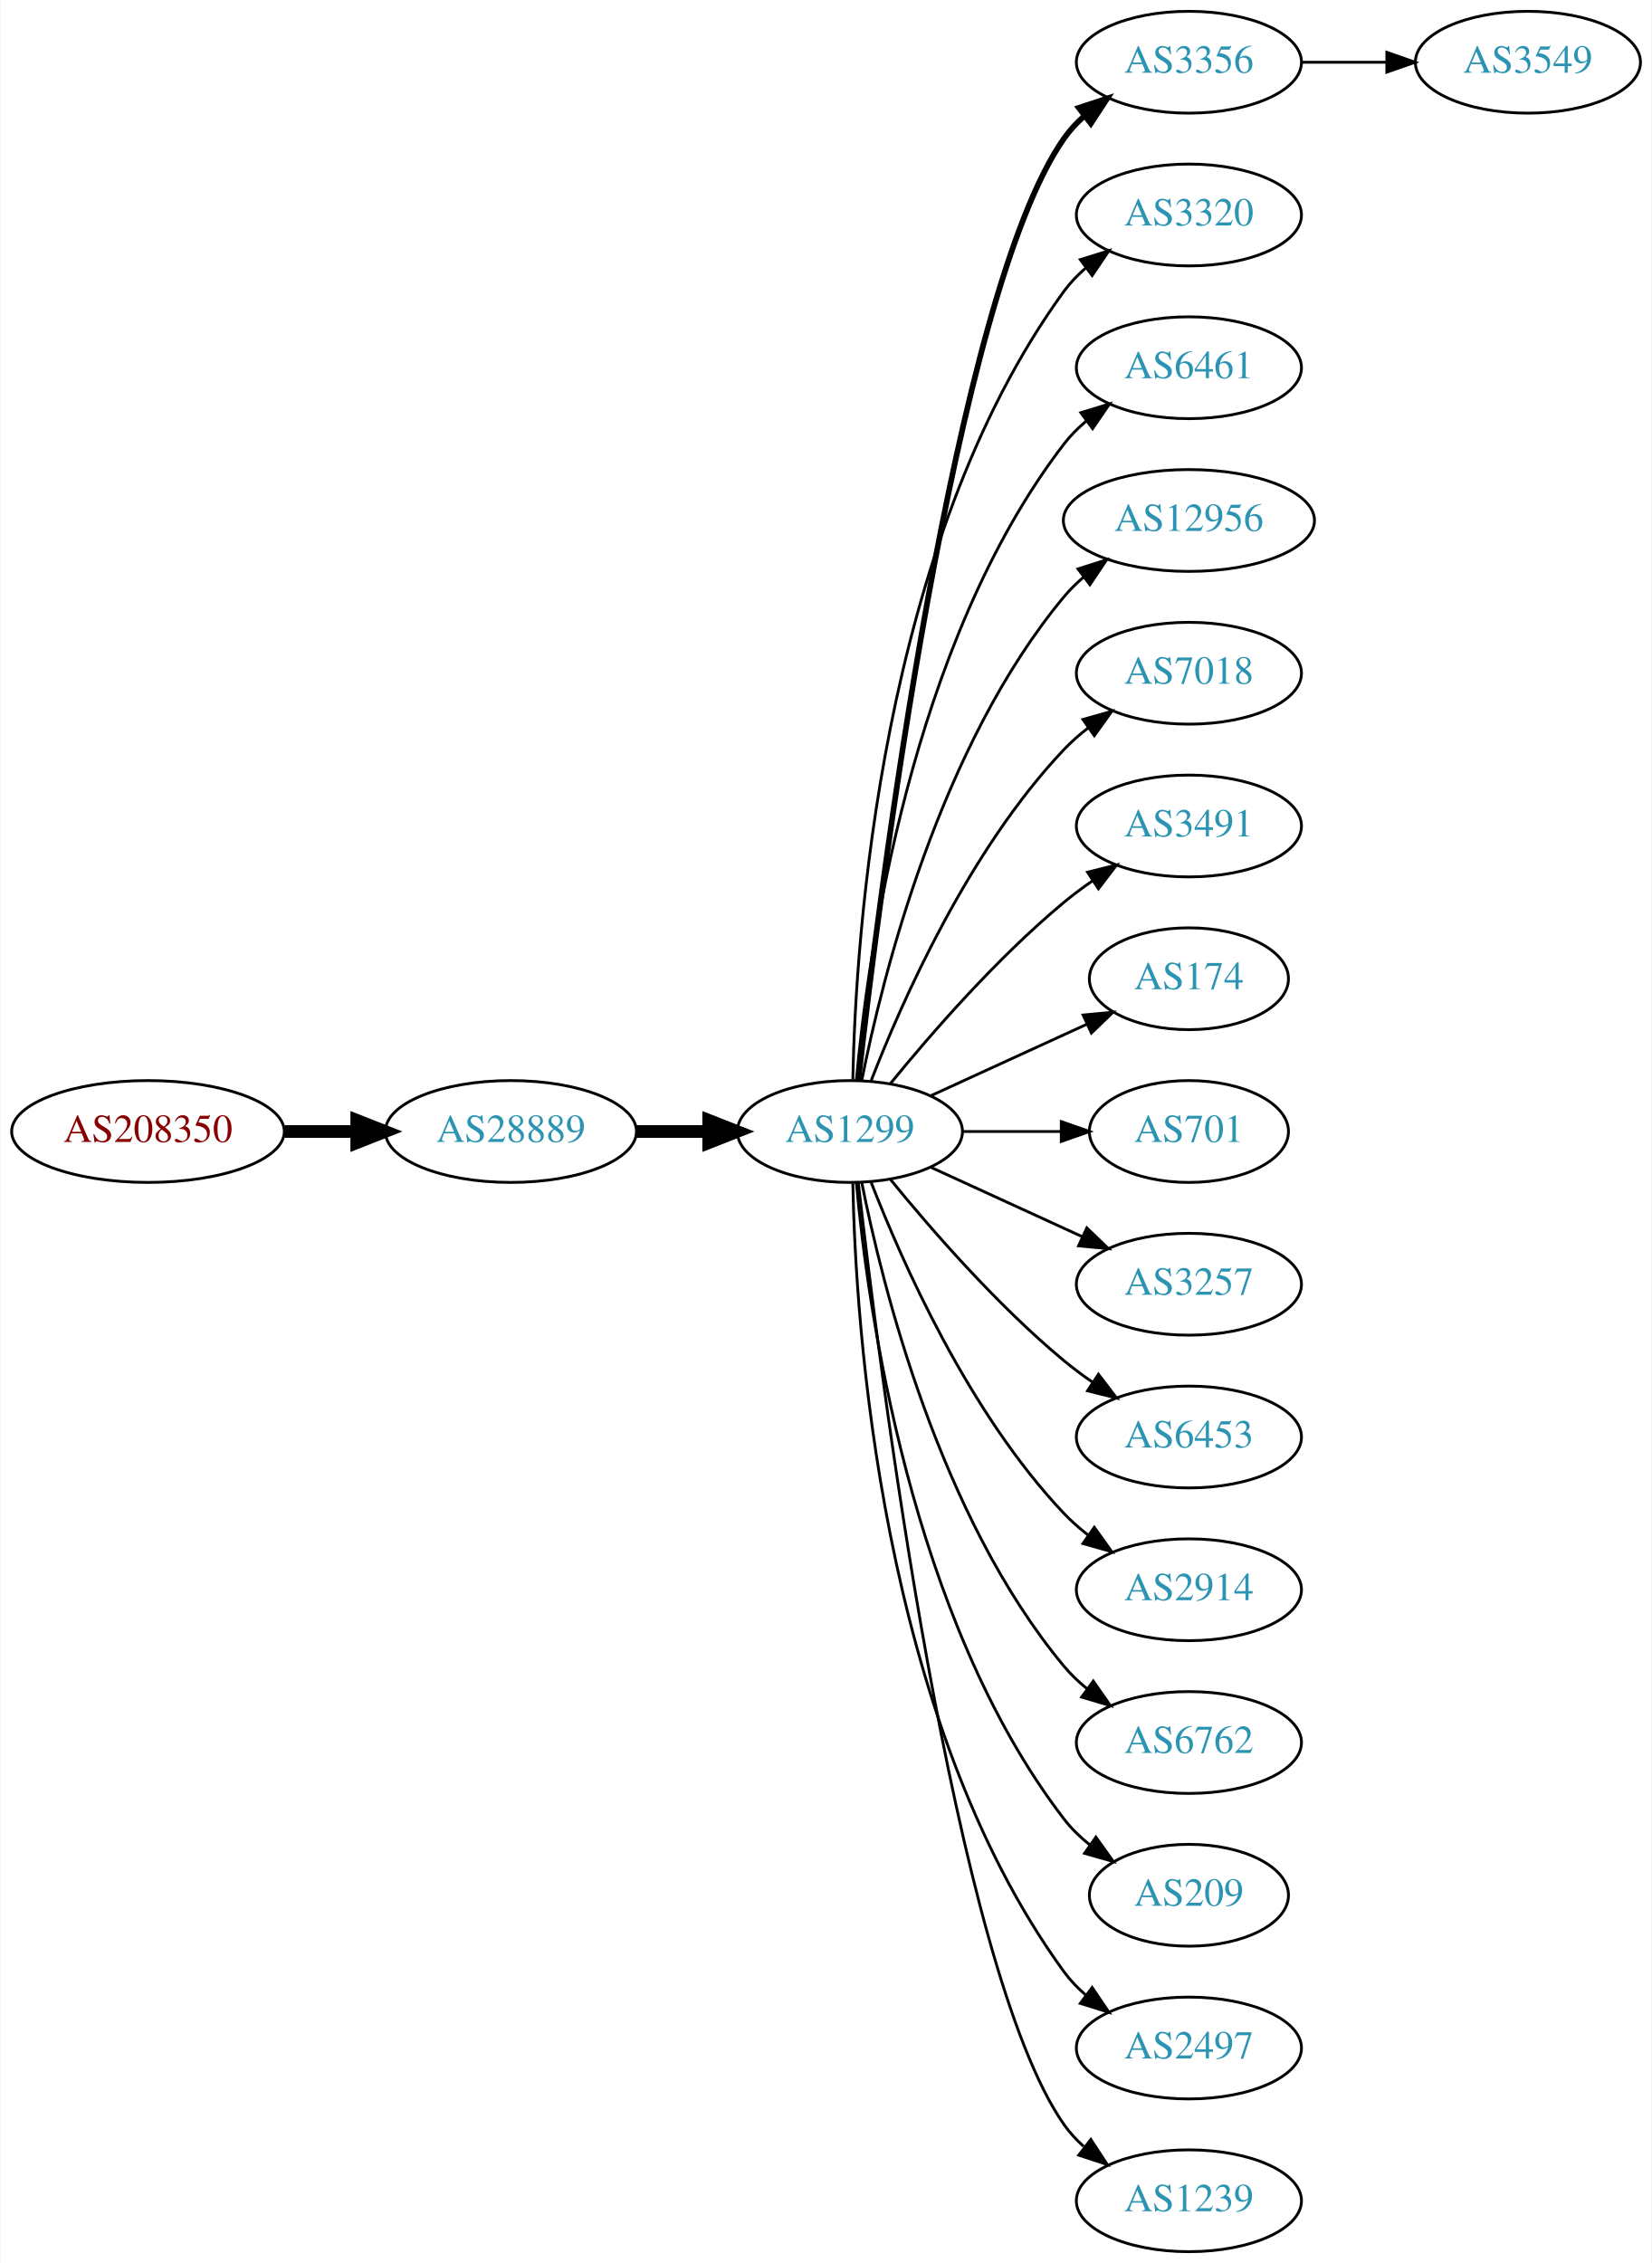
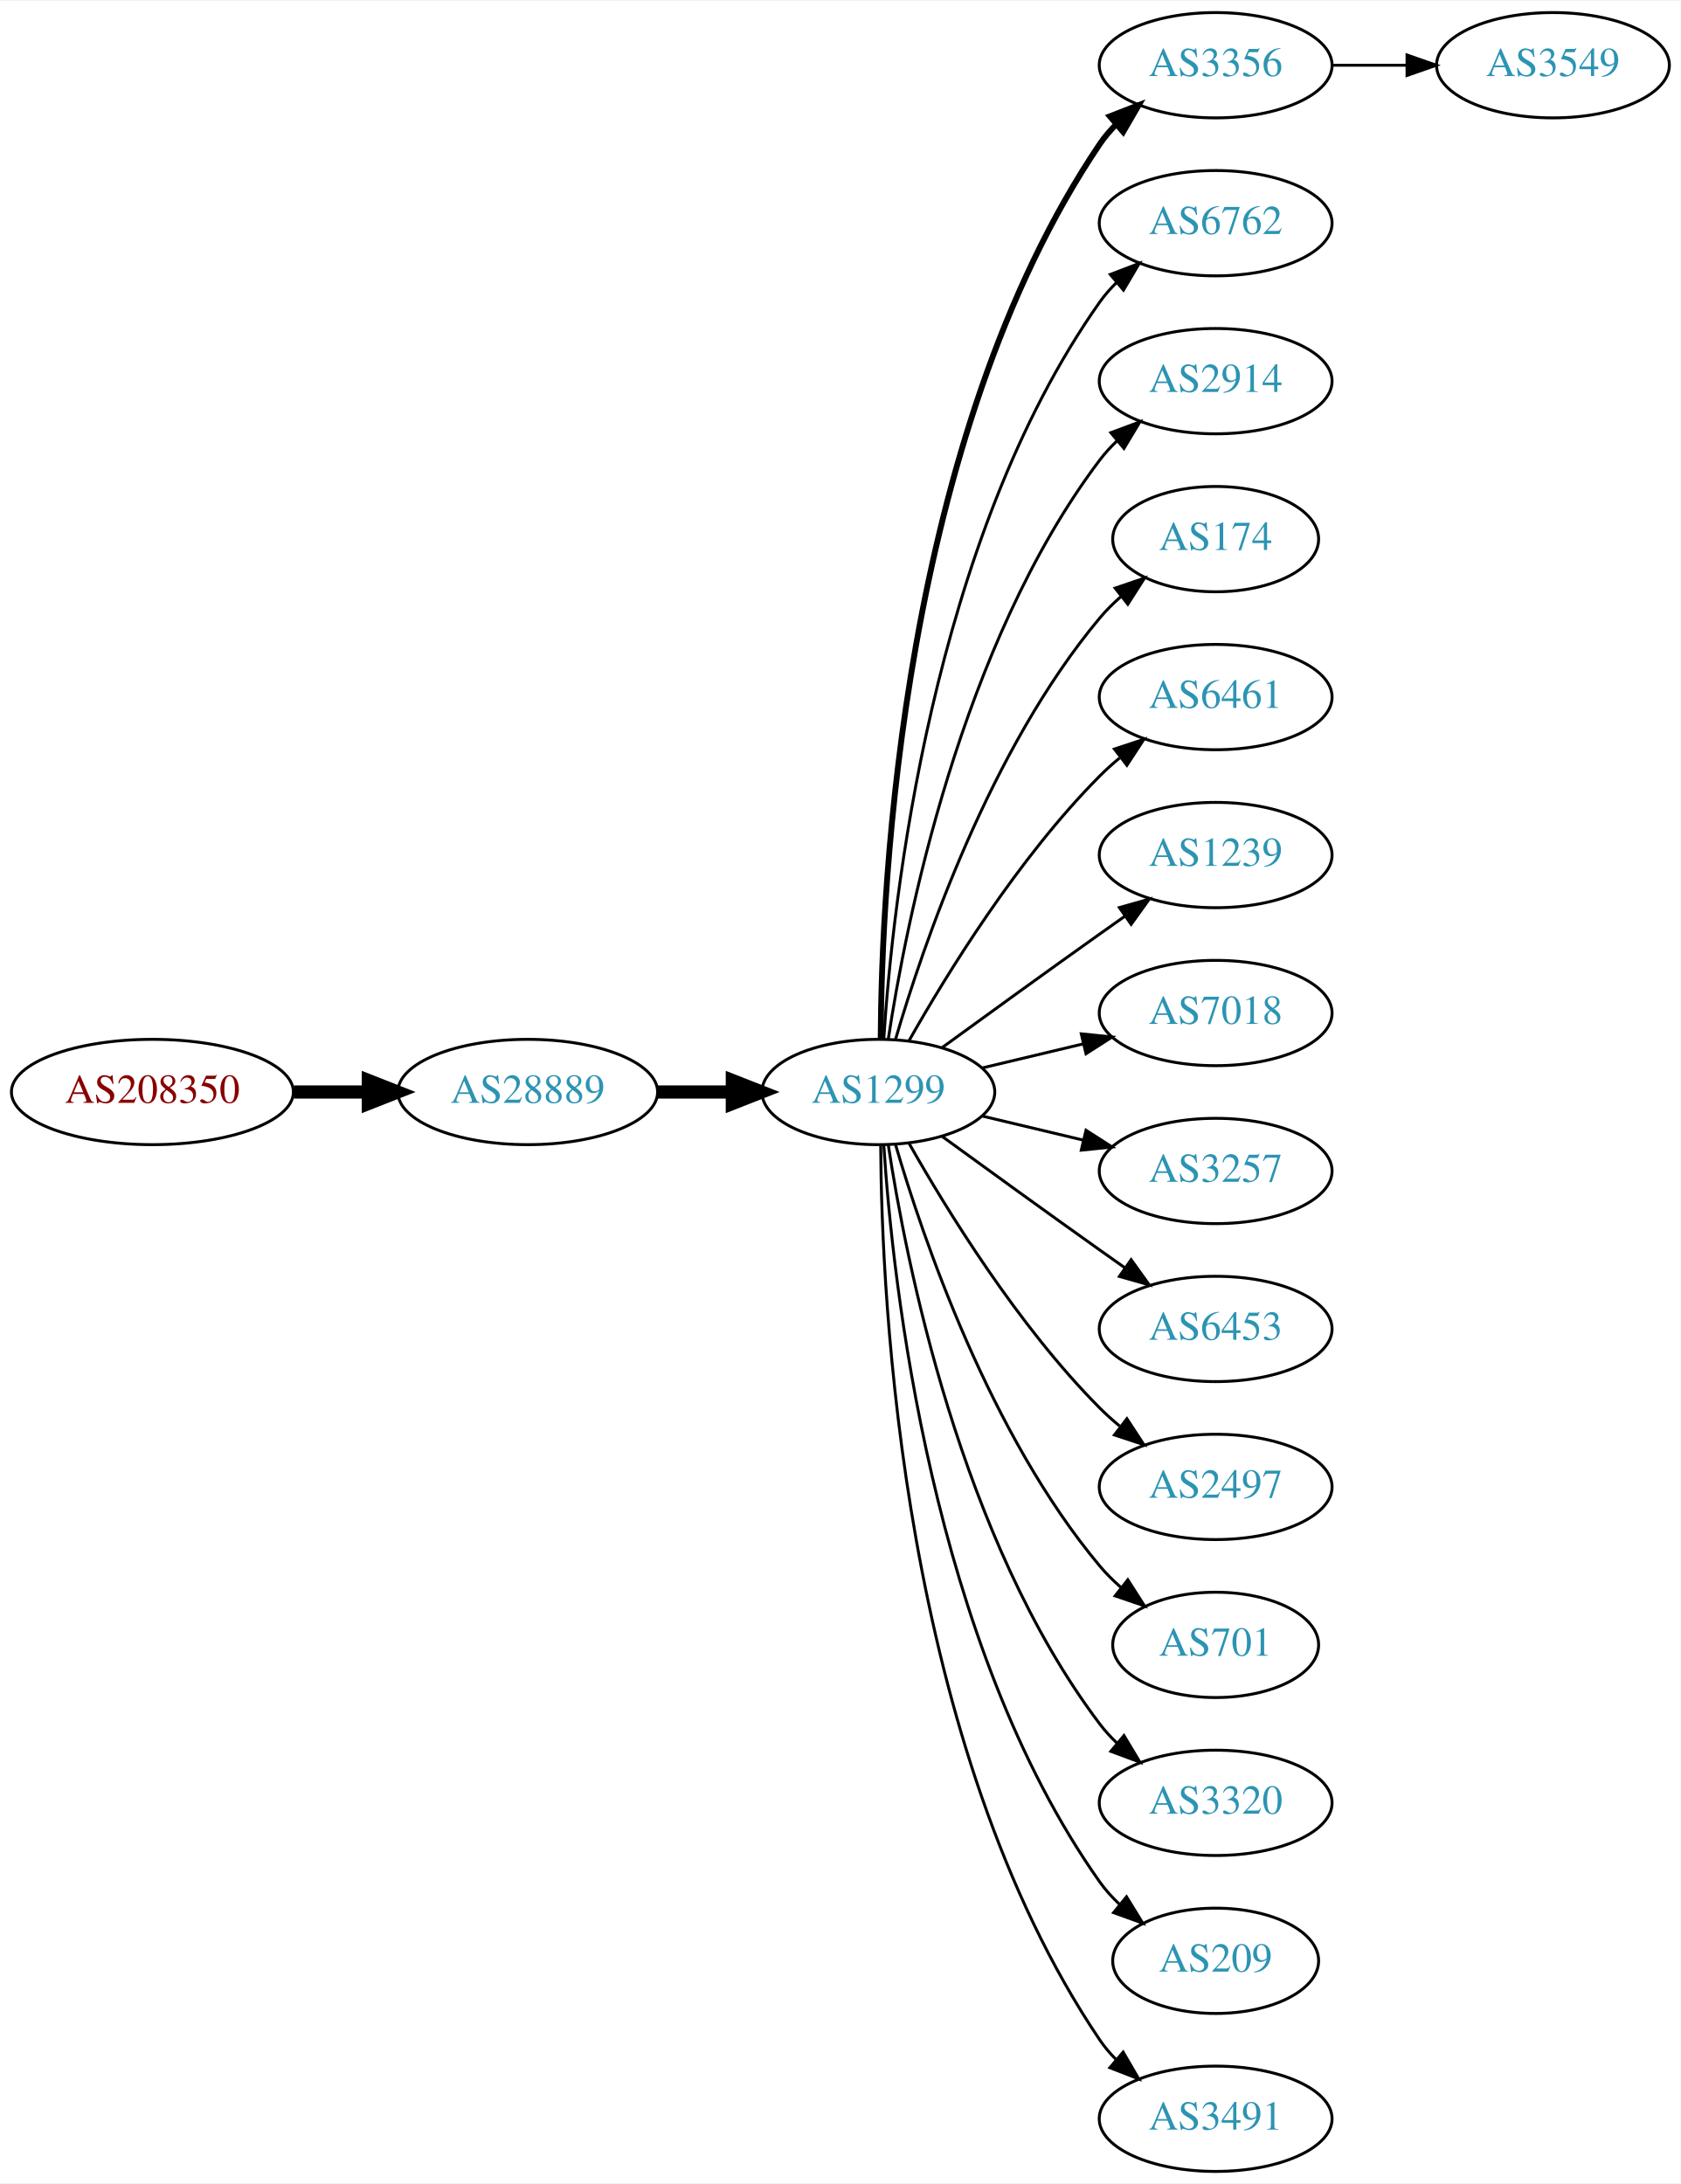
- <svg xmlns="http://www.w3.org/2000/svg" xmlns:xlink="http://www.w3.org/1999/xlink" width="584pt" height="800pt" viewBox="0.00 0.00 583.56 800.00">
-   <g id="graph0" class="graph" transform="scale(1 1) rotate(0) translate(4 796)">
-     <polygon fill="white" stroke="none" points="-4,4 -4,-796 579.562,-796 579.562,4 -4,4" />
+ <svg xmlns="http://www.w3.org/2000/svg" xmlns:xlink="http://www.w3.org/1999/xlink" width="574pt" height="746pt" viewBox="0.00 0.00 574.46 746.00">
+   <g id="graph0" class="graph" transform="scale(1 1) rotate(0) translate(4 742)">
+     <polygon fill="white" stroke="none" points="-4,4 -4,-742 570.463,-742 570.463,4 -4,4" />
    <g id="node1" class="node">
      <g id="a_node1">
        <a xlink:href="/asn/208350" xlink:title="AS208350 ~ GAMSJAEGER-WIEN [AT]">
-           <ellipse fill="#ffffff" stroke="black" cx="48.096" cy="-396" rx="48.192" ry="18" />
-           <text text-anchor="middle" x="48.096" y="-392.3" font-family="Times,serif" font-size="14.00" fill="#880000">AS208350</text>
+           <ellipse fill="#ffffff" stroke="black" cx="48.096" cy="-369" rx="48.192" ry="18" />
+           <text text-anchor="middle" x="48.096" y="-365.3" font-family="Times,serif" font-size="14.00" fill="#880000">AS208350</text>
        </a>
      </g>
    </g>
    <g id="node2" class="node">
      <g id="a_node2">
        <a xlink:href="/asn/28889" xlink:title="AS28889 ~ LINZNET-AS [AT]">
-           <ellipse fill="#ffffff" stroke="black" cx="176.388" cy="-396" rx="44.393" ry="18" />
-           <text text-anchor="middle" x="176.388" y="-392.3" font-family="Times,serif" font-size="14.00" fill="#2c94b3">AS28889</text>
+           <ellipse fill="#ffffff" stroke="black" cx="176.388" cy="-369" rx="44.393" ry="18" />
+           <text text-anchor="middle" x="176.388" y="-365.3" font-family="Times,serif" font-size="14.00" fill="#2c94b3">AS28889</text>
        </a>
      </g>
    </g>
    <g id="edge1" class="edge">
-       <path fill="none" stroke="black" stroke-width="4.5" d="M96.481,-396C104.742,-396 113.386,-396 121.799,-396" />
-       <polygon fill="black" stroke="black" stroke-width="4.5" points="121.904,-399.938 131.904,-396 121.904,-392.063 121.904,-399.938" />
+       <path fill="none" stroke="black" stroke-width="4.5" d="M96.481,-369C104.742,-369 113.386,-369 121.799,-369" />
+       <polygon fill="black" stroke="black" stroke-width="4.5" points="121.904,-372.938 131.904,-369 121.904,-365.063 121.904,-372.938" />
    </g>
    <g id="node3" class="node">
      <g id="a_node3">
        <a xlink:href="/asn/1299" xlink:title="AS1299 ~ Telia Carrier [EU]">
-           <ellipse fill="#ffffff" stroke="black" cx="296.23" cy="-396" rx="39.794" ry="18" />
-           <text text-anchor="middle" x="296.23" y="-392.3" font-family="Times,serif" font-size="14.00" fill="#2c94b3">AS1299</text>
+           <ellipse fill="#ffffff" stroke="black" cx="296.23" cy="-369" rx="39.794" ry="18" />
+           <text text-anchor="middle" x="296.23" y="-365.3" font-family="Times,serif" font-size="14.00" fill="#2c94b3">AS1299</text>
        </a>
      </g>
    </g>
    <g id="edge2" class="edge">
-       <path fill="none" stroke="black" stroke-width="4.5" d="M220.599,-396C228.911,-396 237.674,-396 246.156,-396" />
-       <polygon fill="black" stroke="black" stroke-width="4.5" points="246.315,-399.938 256.315,-396 246.315,-392.063 246.315,-399.938" />
+       <path fill="none" stroke="black" stroke-width="4.5" d="M220.599,-369C228.911,-369 237.674,-369 246.156,-369" />
+       <polygon fill="black" stroke="black" stroke-width="4.5" points="246.315,-372.938 256.315,-369 246.315,-365.063 246.315,-372.938" />
    </g>
    <g id="node4" class="node">
      <g id="a_node4">
        <a xlink:href="/asn/3356" xlink:title="AS3356 ~ Level 3 Parent, LLC [US]">
-           <ellipse fill="#ffffff" stroke="black" cx="416.073" cy="-774" rx="39.794" ry="18" />
-           <text text-anchor="middle" x="416.073" y="-770.3" font-family="Times,serif" font-size="14.00" fill="#2c94b3">AS3356</text>
+           <ellipse fill="#ffffff" stroke="black" cx="411.523" cy="-720" rx="39.794" ry="18" />
+           <text text-anchor="middle" x="411.523" y="-716.3" font-family="Times,serif" font-size="14.00" fill="#2c94b3">AS3356</text>
        </a>
      </g>
    </g>
    <g id="edge3" class="edge">
-       <path fill="none" stroke="black" stroke-width="2" d="M299.2,-414.101C306.429,-477.928 333.106,-691.628 371.877,-747 373.855,-749.825 376.233,-752.416 378.843,-754.779" />
-       <polygon fill="black" stroke="black" stroke-width="2" points="377.136,-757.881 387.202,-761.188 381.395,-752.326 377.136,-757.881" />
+       <path fill="none" stroke="black" stroke-width="2" d="M297.028,-387.265C297.308,-439.599 304.223,-592.764 371.877,-693 373.508,-695.417 375.433,-697.684 377.54,-699.796" />
+       <polygon fill="black" stroke="black" stroke-width="2" points="375.358,-702.536 385.234,-706.373 379.907,-697.215 375.358,-702.536" />
    </g>
    <g id="node5" class="node">
      <g id="a_node5">
-         <a xlink:href="/asn/3320" xlink:title="AS3320 ~ DTAG [DE]">
-           <ellipse fill="#ffffff" stroke="black" cx="416.073" cy="-720" rx="39.794" ry="18" />
-           <text text-anchor="middle" x="416.073" y="-716.3" font-family="Times,serif" font-size="14.00" fill="#2c94b3">AS3320</text>
+         <a xlink:href="/asn/6762" xlink:title="AS6762 ~ TELECOM ITALIA SPARKLE S.p.A. [IT]">
+           <ellipse fill="#ffffff" stroke="black" cx="411.523" cy="-666" rx="39.794" ry="18" />
+           <text text-anchor="middle" x="411.523" y="-662.3" font-family="Times,serif" font-size="14.00" fill="#2c94b3">AS6762</text>
        </a>
      </g>
    </g>
    <g id="edge4" class="edge">
-       <path fill="none" stroke="black" d="M297.262,-414.337C298.235,-464.079 306.954,-603.806 371.877,-693 374.089,-696.039 376.757,-698.813 379.668,-701.326" />
-       <polygon fill="black" stroke="black" points="377.686,-704.214 387.799,-707.373 381.864,-698.597 377.686,-704.214" />
+       <path fill="none" stroke="black" d="M298.085,-387.185C301.079,-433.425 314.326,-557.589 371.877,-639 373.56,-641.381 375.523,-643.622 377.655,-645.716" />
+       <polygon fill="black" stroke="black" points="375.501,-648.478 385.398,-652.259 380.019,-643.132 375.501,-648.478" />
    </g>
    <g id="node6" class="node">
      <g id="a_node6">
-         <a xlink:href="/asn/6461" xlink:title="AS6461 ~ Zayo Bandwidth [US]">
-           <ellipse fill="#ffffff" stroke="black" cx="416.073" cy="-666" rx="39.794" ry="18" />
-           <text text-anchor="middle" x="416.073" y="-662.3" font-family="Times,serif" font-size="14.00" fill="#2c94b3">AS6461</text>
+         <a xlink:href="/asn/2914" xlink:title="AS2914 ~ NTT America, Inc. [US]">
+           <ellipse fill="#ffffff" stroke="black" cx="411.523" cy="-612" rx="39.794" ry="18" />
+           <text text-anchor="middle" x="411.523" y="-608.3" font-family="Times,serif" font-size="14.00" fill="#2c94b3">AS2914</text>
        </a>
      </g>
    </g>
    <g id="edge5" class="edge">
-       <path fill="none" stroke="black" d="M298.514,-414.117C302.413,-457.332 317.429,-568.131 371.877,-639 374.166,-641.981 376.887,-644.716 379.831,-647.205" />
-       <polygon fill="black" stroke="black" points="377.878,-650.113 388.007,-653.218 382.025,-644.473 377.878,-650.113" />
+       <path fill="none" stroke="black" d="M299.607,-386.986C305.58,-426.422 324.291,-521.995 371.877,-585 373.634,-587.327 375.651,-589.529 377.82,-591.596" />
+       <polygon fill="black" stroke="black" points="375.705,-594.389 385.633,-598.088 380.179,-589.005 375.705,-594.389" />
    </g>
    <g id="node7" class="node">
      <g id="a_node7">
-         <a xlink:href="/asn/12956" xlink:title="AS12956 ~ TELXIUS [ES]">
-           <ellipse fill="#ffffff" stroke="black" cx="416.073" cy="-612" rx="44.393" ry="18" />
-           <text text-anchor="middle" x="416.073" y="-608.3" font-family="Times,serif" font-size="14.00" fill="#2c94b3">AS12956</text>
+         <a xlink:href="/asn/174" xlink:title="AS174 ~ Cogent Communications [US]">
+           <ellipse fill="#ffffff" stroke="black" cx="411.523" cy="-558" rx="35.194" ry="18" />
+           <text text-anchor="middle" x="411.523" y="-554.3" font-family="Times,serif" font-size="14.00" fill="#2c94b3">AS174</text>
        </a>
      </g>
    </g>
    <g id="edge6" class="edge">
-       <path fill="none" stroke="black" d="M300.429,-414.073C307.592,-450.141 327.867,-532.125 371.877,-585 373.97,-587.515 376.36,-589.867 378.919,-592.051" />
-       <polygon fill="black" stroke="black" points="376.867,-594.887 386.966,-598.091 381.069,-589.289 376.867,-594.887" />
+       <path fill="none" stroke="black" d="M302.104,-387.002C311.418,-418.844 334.235,-485.981 371.877,-531 374.029,-533.574 376.483,-536.017 379.088,-538.303" />
+       <polygon fill="black" stroke="black" points="377.172,-541.249 387.198,-544.672 381.495,-535.743 377.172,-541.249" />
    </g>
    <g id="node8" class="node">
      <g id="a_node8">
-         <a xlink:href="/asn/7018" xlink:title="AS7018 ~ AT&amp;T Services, Inc. [US]">
-           <ellipse fill="#ffffff" stroke="black" cx="416.073" cy="-558" rx="39.794" ry="18" />
-           <text text-anchor="middle" x="416.073" y="-554.3" font-family="Times,serif" font-size="14.00" fill="#2c94b3">AS7018</text>
+         <a xlink:href="/asn/6461" xlink:title="AS6461 ~ Zayo Bandwidth [US]">
+           <ellipse fill="#ffffff" stroke="black" cx="411.523" cy="-504" rx="39.794" ry="18" />
+           <text text-anchor="middle" x="411.523" y="-500.3" font-family="Times,serif" font-size="14.00" fill="#2c94b3">AS6461</text>
        </a>
      </g>
    </g>
    <g id="edge7" class="edge">
-       <path fill="none" stroke="black" d="M303.753,-413.994C314.504,-441.728 338.161,-495.429 371.877,-531 374.462,-533.728 377.38,-536.294 380.448,-538.677" />
-       <polygon fill="black" stroke="black" points="378.602,-541.658 388.797,-544.543 382.627,-535.93 378.602,-541.658" />
+       <path fill="none" stroke="black" d="M306.69,-386.49C319.472,-409.096 343.904,-448.886 371.877,-477 373.987,-479.121 376.283,-481.188 378.669,-483.171" />
+       <polygon fill="black" stroke="black" points="376.921,-486.242 386.984,-489.556 381.184,-480.69 376.921,-486.242" />
    </g>
    <g id="node9" class="node">
      <g id="a_node9">
-         <a xlink:href="/asn/3491" xlink:title="AS3491 ~ PCCW Global, Inc. [US]">
-           <ellipse fill="#ffffff" stroke="black" cx="416.073" cy="-504" rx="39.794" ry="18" />
-           <text text-anchor="middle" x="416.073" y="-500.3" font-family="Times,serif" font-size="14.00" fill="#2c94b3">AS3491</text>
+         <a xlink:href="/asn/1239" xlink:title="AS1239 ~ Sprint [US]">
+           <ellipse fill="#ffffff" stroke="black" cx="411.523" cy="-450" rx="39.794" ry="18" />
+           <text text-anchor="middle" x="411.523" y="-446.3" font-family="Times,serif" font-size="14.00" fill="#2c94b3">AS1239</text>
        </a>
      </g>
    </g>
    <g id="edge8" class="edge">
-       <path fill="none" stroke="black" d="M310.649,-413.065C324.764,-430.375 348.178,-457.345 371.877,-477 375.093,-479.668 378.594,-482.27 382.164,-484.741" />
-       <polygon fill="black" stroke="black" points="380.242,-487.666 390.52,-490.236 384.088,-481.817 380.242,-487.666" />
+       <path fill="none" stroke="black" d="M318.078,-384.222C333.012,-395.091 353.626,-410.025 371.877,-423 374.697,-425.005 377.64,-427.085 380.588,-429.159" />
+       <polygon fill="black" stroke="black" points="378.616,-432.05 388.813,-434.926 382.634,-426.319 378.616,-432.05" />
    </g>
    <g id="node10" class="node">
      <g id="a_node10">
-         <a xlink:href="/asn/174" xlink:title="AS174 ~ Cogent Communications [US]">
-           <ellipse fill="#ffffff" stroke="black" cx="416.073" cy="-450" rx="35.194" ry="18" />
-           <text text-anchor="middle" x="416.073" y="-446.3" font-family="Times,serif" font-size="14.00" fill="#2c94b3">AS174</text>
+         <a xlink:href="/asn/7018" xlink:title="AS7018 ~ AT&amp;T Services, Inc. [US]">
+           <ellipse fill="#ffffff" stroke="black" cx="411.523" cy="-396" rx="39.794" ry="18" />
+           <text text-anchor="middle" x="411.523" y="-392.3" font-family="Times,serif" font-size="14.00" fill="#2c94b3">AS7018</text>
        </a>
      </g>
    </g>
    <g id="edge9" class="edge">
-       <path fill="none" stroke="black" d="M324.859,-408.661C341.275,-416.183 362.257,-425.798 379.854,-433.861" />
-       <polygon fill="black" stroke="black" points="378.682,-437.174 389.231,-438.158 381.598,-430.811 378.682,-437.174" />
+       <path fill="none" stroke="black" d="M331.837,-377.248C342.709,-379.838 354.863,-382.735 366.305,-385.462" />
+       <polygon fill="black" stroke="black" points="365.589,-388.889 376.128,-387.803 367.212,-382.08 365.589,-388.889" />
    </g>
    <g id="node11" class="node">
      <g id="a_node11">
-         <a xlink:href="/asn/701" xlink:title="AS701 ~ UUNET [US]">
-           <ellipse fill="#ffffff" stroke="black" cx="416.073" cy="-396" rx="35.194" ry="18" />
-           <text text-anchor="middle" x="416.073" y="-392.3" font-family="Times,serif" font-size="14.00" fill="#2c94b3">AS701</text>
+         <a xlink:href="/asn/3257" xlink:title="AS3257 ~ GTT [DE]">
+           <ellipse fill="#ffffff" stroke="black" cx="411.523" cy="-342" rx="39.794" ry="18" />
+           <text text-anchor="middle" x="411.523" y="-338.3" font-family="Times,serif" font-size="14.00" fill="#2c94b3">AS3257</text>
        </a>
      </g>
    </g>
    <g id="edge10" class="edge">
-       <path fill="none" stroke="black" d="M336.143,-396C347.23,-396 359.389,-396 370.771,-396" />
-       <polygon fill="black" stroke="black" points="370.953,-399.5 380.953,-396 370.953,-392.5 370.953,-399.5" />
+       <path fill="none" stroke="black" d="M331.837,-360.752C342.709,-358.162 354.863,-355.265 366.305,-352.538" />
+       <polygon fill="black" stroke="black" points="367.212,-355.92 376.128,-350.197 365.589,-349.111 367.212,-355.92" />
    </g>
    <g id="node12" class="node">
      <g id="a_node12">
-         <a xlink:href="/asn/3257" xlink:title="AS3257 ~ GTT [DE]">
-           <ellipse fill="#ffffff" stroke="black" cx="416.073" cy="-342" rx="39.794" ry="18" />
-           <text text-anchor="middle" x="416.073" y="-338.3" font-family="Times,serif" font-size="14.00" fill="#2c94b3">AS3257</text>
+         <a xlink:href="/asn/6453" xlink:title="AS6453 ~ TATA COMMUNICATIONS (AMERICA) INC [US]">
+           <ellipse fill="#ffffff" stroke="black" cx="411.523" cy="-288" rx="39.794" ry="18" />
+           <text text-anchor="middle" x="411.523" y="-284.3" font-family="Times,serif" font-size="14.00" fill="#2c94b3">AS6453</text>
        </a>
      </g>
    </g>
    <g id="edge11" class="edge">
-       <path fill="none" stroke="black" d="M324.859,-383.339C340.816,-376.027 361.087,-366.739 378.369,-358.819" />
-       <polygon fill="black" stroke="black" points="379.984,-361.929 387.617,-354.581 377.068,-355.565 379.984,-361.929" />
+       <path fill="none" stroke="black" d="M318.078,-353.778C333.012,-342.909 353.626,-327.975 371.877,-315 374.697,-312.995 377.64,-310.915 380.588,-308.841" />
+       <polygon fill="black" stroke="black" points="382.634,-311.681 388.813,-303.074 378.616,-305.95 382.634,-311.681" />
    </g>
    <g id="node13" class="node">
      <g id="a_node13">
-         <a xlink:href="/asn/6453" xlink:title="AS6453 ~ TATA COMMUNICATIONS (AMERICA) INC [US]">
-           <ellipse fill="#ffffff" stroke="black" cx="416.073" cy="-288" rx="39.794" ry="18" />
-           <text text-anchor="middle" x="416.073" y="-284.3" font-family="Times,serif" font-size="14.00" fill="#2c94b3">AS6453</text>
+         <a xlink:href="/asn/2497" xlink:title="AS2497 ~ Internet Initiative Japan Inc. [JP]">
+           <ellipse fill="#ffffff" stroke="black" cx="411.523" cy="-234" rx="39.794" ry="18" />
+           <text text-anchor="middle" x="411.523" y="-230.3" font-family="Times,serif" font-size="14.00" fill="#2c94b3">AS2497</text>
        </a>
      </g>
    </g>
    <g id="edge12" class="edge">
-       <path fill="none" stroke="black" d="M310.649,-378.935C324.764,-361.625 348.178,-334.655 371.877,-315 375.093,-312.332 378.594,-309.73 382.164,-307.259" />
-       <polygon fill="black" stroke="black" points="384.088,-310.183 390.52,-301.764 380.242,-304.334 384.088,-310.183" />
+       <path fill="none" stroke="black" d="M306.69,-351.51C319.472,-328.904 343.904,-289.114 371.877,-261 373.987,-258.879 376.283,-256.812 378.669,-254.829" />
+       <polygon fill="black" stroke="black" points="381.184,-257.31 386.984,-248.444 376.921,-251.758 381.184,-257.31" />
    </g>
    <g id="node14" class="node">
      <g id="a_node14">
-         <a xlink:href="/asn/2914" xlink:title="AS2914 ~ NTT America, Inc. [US]">
-           <ellipse fill="#ffffff" stroke="black" cx="416.073" cy="-234" rx="39.794" ry="18" />
-           <text text-anchor="middle" x="416.073" y="-230.3" font-family="Times,serif" font-size="14.00" fill="#2c94b3">AS2914</text>
+         <a xlink:href="/asn/701" xlink:title="AS701 ~ UUNET [US]">
+           <ellipse fill="#ffffff" stroke="black" cx="411.523" cy="-180" rx="35.194" ry="18" />
+           <text text-anchor="middle" x="411.523" y="-176.3" font-family="Times,serif" font-size="14.00" fill="#2c94b3">AS701</text>
        </a>
      </g>
    </g>
    <g id="edge13" class="edge">
-       <path fill="none" stroke="black" d="M303.753,-378.006C314.504,-350.272 338.161,-296.571 371.877,-261 374.462,-258.272 377.38,-255.706 380.448,-253.323" />
-       <polygon fill="black" stroke="black" points="382.627,-256.07 388.797,-247.457 378.602,-250.342 382.627,-256.07" />
+       <path fill="none" stroke="black" d="M302.104,-350.998C311.418,-319.156 334.235,-252.019 371.877,-207 374.029,-204.426 376.483,-201.983 379.088,-199.697" />
+       <polygon fill="black" stroke="black" points="381.495,-202.257 387.198,-193.328 377.172,-196.751 381.495,-202.257" />
    </g>
    <g id="node15" class="node">
      <g id="a_node15">
-         <a xlink:href="/asn/6762" xlink:title="AS6762 ~ TELECOM ITALIA SPARKLE S.p.A. [IT]">
-           <ellipse fill="#ffffff" stroke="black" cx="416.073" cy="-180" rx="39.794" ry="18" />
-           <text text-anchor="middle" x="416.073" y="-176.3" font-family="Times,serif" font-size="14.00" fill="#2c94b3">AS6762</text>
+         <a xlink:href="/asn/3320" xlink:title="AS3320 ~ DTAG [DE]">
+           <ellipse fill="#ffffff" stroke="black" cx="411.523" cy="-126" rx="39.794" ry="18" />
+           <text text-anchor="middle" x="411.523" y="-122.3" font-family="Times,serif" font-size="14.00" fill="#2c94b3">AS3320</text>
        </a>
      </g>
    </g>
    <g id="edge14" class="edge">
-       <path fill="none" stroke="black" d="M300.429,-377.927C307.592,-341.859 327.867,-259.875 371.877,-207 374.281,-204.111 377.078,-201.437 380.07,-198.987" />
-       <polygon fill="black" stroke="black" points="382.26,-201.723 388.313,-193.027 378.159,-196.05 382.26,-201.723" />
+       <path fill="none" stroke="black" d="M299.607,-351.014C305.58,-311.578 324.291,-216.005 371.877,-153 373.634,-150.673 375.651,-148.471 377.82,-146.404" />
+       <polygon fill="black" stroke="black" points="380.179,-148.995 385.633,-139.912 375.705,-143.611 380.179,-148.995" />
    </g>
    <g id="node16" class="node">
      <g id="a_node16">
        <a xlink:href="/asn/209" xlink:title="AS209 ~ CenturyLink Communications, LLC [US]">
-           <ellipse fill="#ffffff" stroke="black" cx="416.073" cy="-126" rx="35.194" ry="18" />
-           <text text-anchor="middle" x="416.073" y="-122.3" font-family="Times,serif" font-size="14.00" fill="#2c94b3">AS209</text>
+           <ellipse fill="#ffffff" stroke="black" cx="411.523" cy="-72" rx="35.194" ry="18" />
+           <text text-anchor="middle" x="411.523" y="-68.3" font-family="Times,serif" font-size="14.00" fill="#2c94b3">AS209</text>
        </a>
      </g>
    </g>
    <g id="edge15" class="edge">
-       <path fill="none" stroke="black" d="M298.514,-377.883C302.413,-334.668 317.429,-223.869 371.877,-153 374.483,-149.607 377.647,-146.533 381.064,-143.777" />
-       <polygon fill="black" stroke="black" points="383.203,-146.552 389.356,-137.927 379.167,-140.832 383.203,-146.552" />
+       <path fill="none" stroke="black" d="M298.085,-350.815C301.079,-304.575 314.326,-180.411 371.877,-99 373.814,-96.26 376.122,-93.705 378.632,-91.346" />
+       <polygon fill="black" stroke="black" points="381.049,-93.892 386.601,-84.869 376.634,-88.46 381.049,-93.892" />
    </g>
    <g id="node17" class="node">
      <g id="a_node17">
-         <a xlink:href="/asn/2497" xlink:title="AS2497 ~ Internet Initiative Japan Inc. [JP]">
-           <ellipse fill="#ffffff" stroke="black" cx="416.073" cy="-72" rx="39.794" ry="18" />
-           <text text-anchor="middle" x="416.073" y="-68.3" font-family="Times,serif" font-size="14.00" fill="#2c94b3">AS2497</text>
+         <a xlink:href="/asn/3491" xlink:title="AS3491 ~ PCCW Global, Inc. [US]">
+           <ellipse fill="#ffffff" stroke="black" cx="411.523" cy="-18" rx="39.794" ry="18" />
+           <text text-anchor="middle" x="411.523" y="-14.3" font-family="Times,serif" font-size="14.00" fill="#2c94b3">AS3491</text>
        </a>
      </g>
    </g>
    <g id="edge16" class="edge">
-       <path fill="none" stroke="black" d="M297.262,-377.663C298.235,-327.921 306.954,-188.194 371.877,-99 374.089,-95.961 376.757,-93.187 379.668,-90.674" />
-       <polygon fill="black" stroke="black" points="381.864,-93.403 387.799,-84.627 377.686,-87.786 381.864,-93.403" />
+       <path fill="none" stroke="black" d="M297.028,-350.735C297.308,-298.401 304.223,-145.236 371.877,-45 373.508,-42.583 375.433,-40.316 377.54,-38.204" />
+       <polygon fill="black" stroke="black" points="379.907,-40.785 385.234,-31.627 375.358,-35.464 379.907,-40.785" />
    </g>
    <g id="node18" class="node">
      <g id="a_node18">
-         <a xlink:href="/asn/1239" xlink:title="AS1239 ~ Sprint [US]">
-           <ellipse fill="#ffffff" stroke="black" cx="416.073" cy="-18" rx="39.794" ry="18" />
-           <text text-anchor="middle" x="416.073" y="-14.3" font-family="Times,serif" font-size="14.00" fill="#2c94b3">AS1239</text>
+         <a xlink:href="/asn/3549" xlink:title="AS3549 ~ Level 3 Parent, LLC [US]">
+           <ellipse fill="#ffffff" stroke="black" cx="526.816" cy="-720" rx="39.794" ry="18" />
+           <text text-anchor="middle" x="526.816" y="-716.3" font-family="Times,serif" font-size="14.00" fill="#2c94b3">AS3549</text>
        </a>
      </g>
    </g>
    <g id="edge17" class="edge">
-       <path fill="none" stroke="black" d="M299.2,-377.899C306.429,-314.072 333.106,-100.372 371.877,-45 373.855,-42.175 376.233,-39.584 378.843,-37.221" />
-       <polygon fill="black" stroke="black" points="381.395,-39.674 387.202,-30.812 377.136,-34.119 381.395,-39.674" />
-     </g>
-     <g id="node19" class="node">
-       <g id="a_node19">
-         <a xlink:href="/asn/3549" xlink:title="AS3549 ~ Level 3 Parent, LLC [US]">
-           <ellipse fill="#ffffff" stroke="black" cx="535.915" cy="-774" rx="39.794" ry="18" />
-           <text text-anchor="middle" x="535.915" y="-770.3" font-family="Times,serif" font-size="14.00" fill="#2c94b3">AS3549</text>
-         </a>
-       </g>
-     </g>
-     <g id="edge18" class="edge">
-       <path fill="none" stroke="black" d="M455.985,-774C465.539,-774 475.888,-774 485.851,-774" />
-       <polygon fill="black" stroke="black" points="486.043,-777.5 496.043,-774 486.043,-770.5 486.043,-777.5" />
+       <path fill="none" stroke="black" d="M451.195,-720C459.398,-720 468.162,-720 476.694,-720" />
+       <polygon fill="black" stroke="black" points="476.934,-723.5 486.934,-720 476.933,-716.5 476.934,-723.5" />
    </g>
  </g>
</svg>
